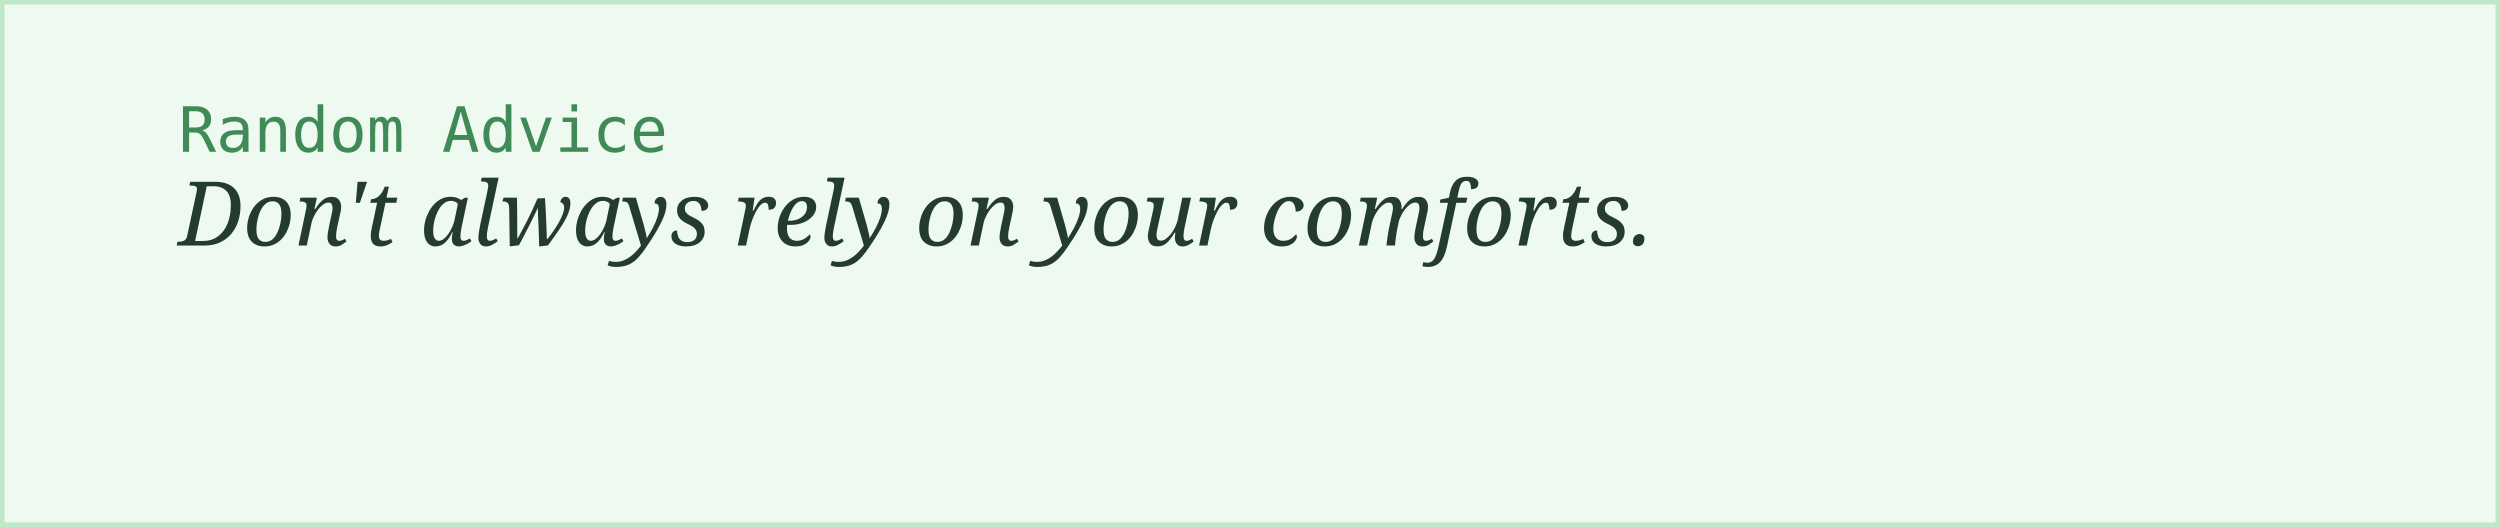
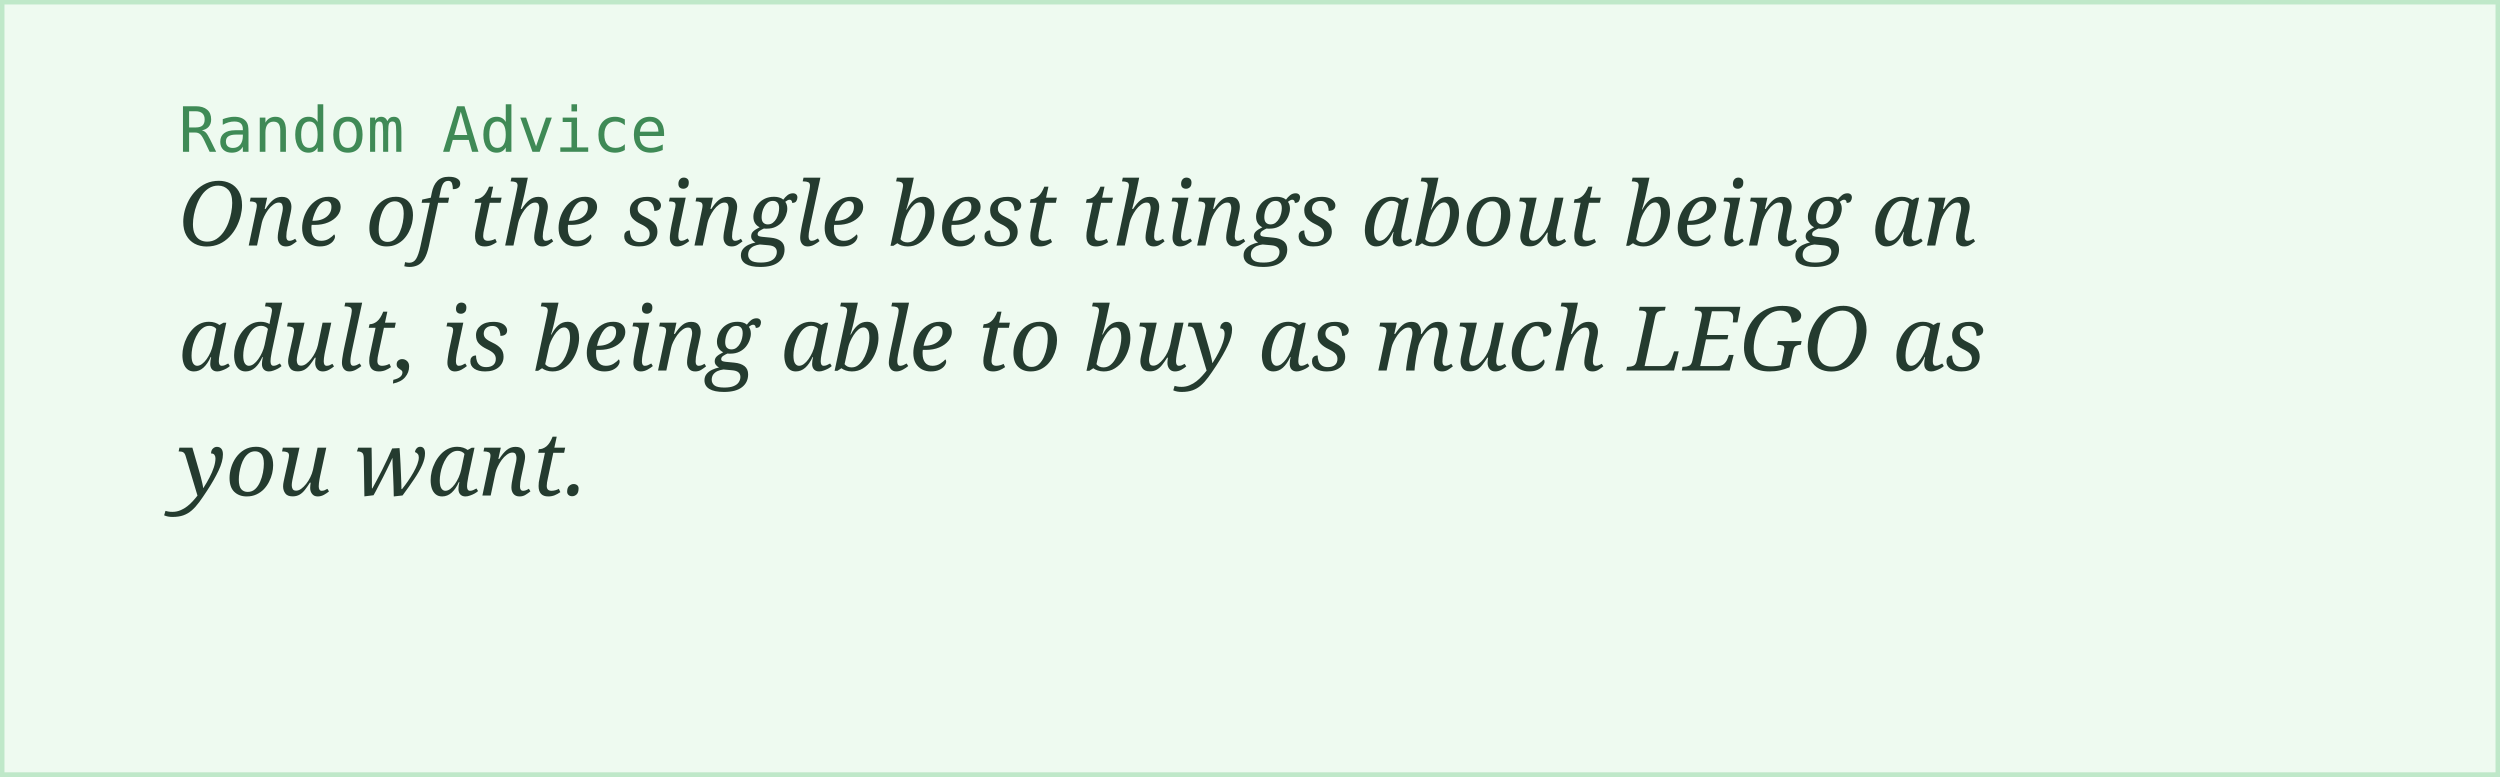
- <svg xmlns="http://www.w3.org/2000/svg" width="560" height="118">
+ <svg xmlns="http://www.w3.org/2000/svg" width="560" height="174">
  <rect width="100%" height="100%" fill="#eefaf0" stroke="#bfe8c9" stroke-width="2" />
  <text x="40" y="34" font-family="monospace" font-size="14" fill="#3f8a56">Random Advice</text>
-   <text x="40" y="55" font-family="Georgia, serif" font-style="italic" font-size="20" fill="#243b2f">Don't always rely on your comforts.</text>
+   <text x="40" y="55" font-family="Georgia, serif" font-style="italic" font-size="20" fill="#243b2f">One of the single best things about being an</text>
+   <text x="40" y="83" font-family="Georgia, serif" font-style="italic" font-size="20" fill="#243b2f">adult, is being able to buy as much LEGO as</text>
+   <text x="40" y="111" font-family="Georgia, serif" font-style="italic" font-size="20" fill="#243b2f">you want.</text>
</svg>
